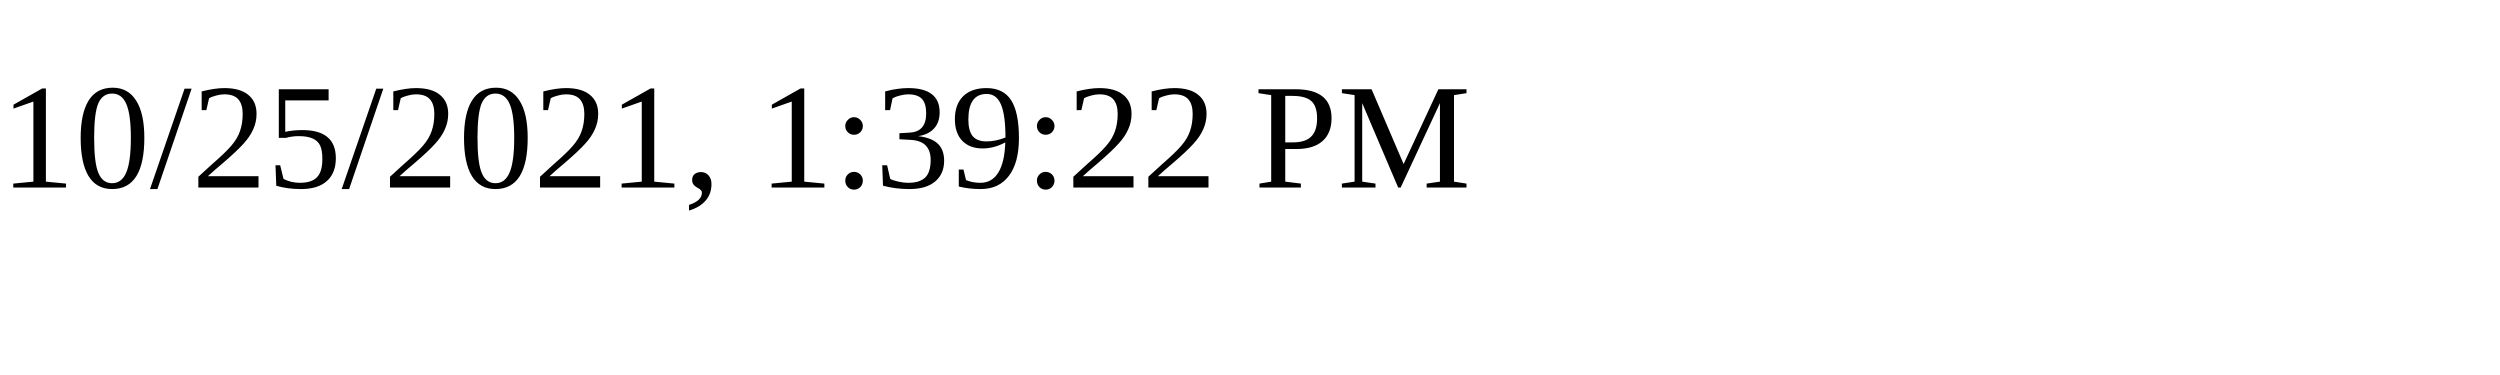
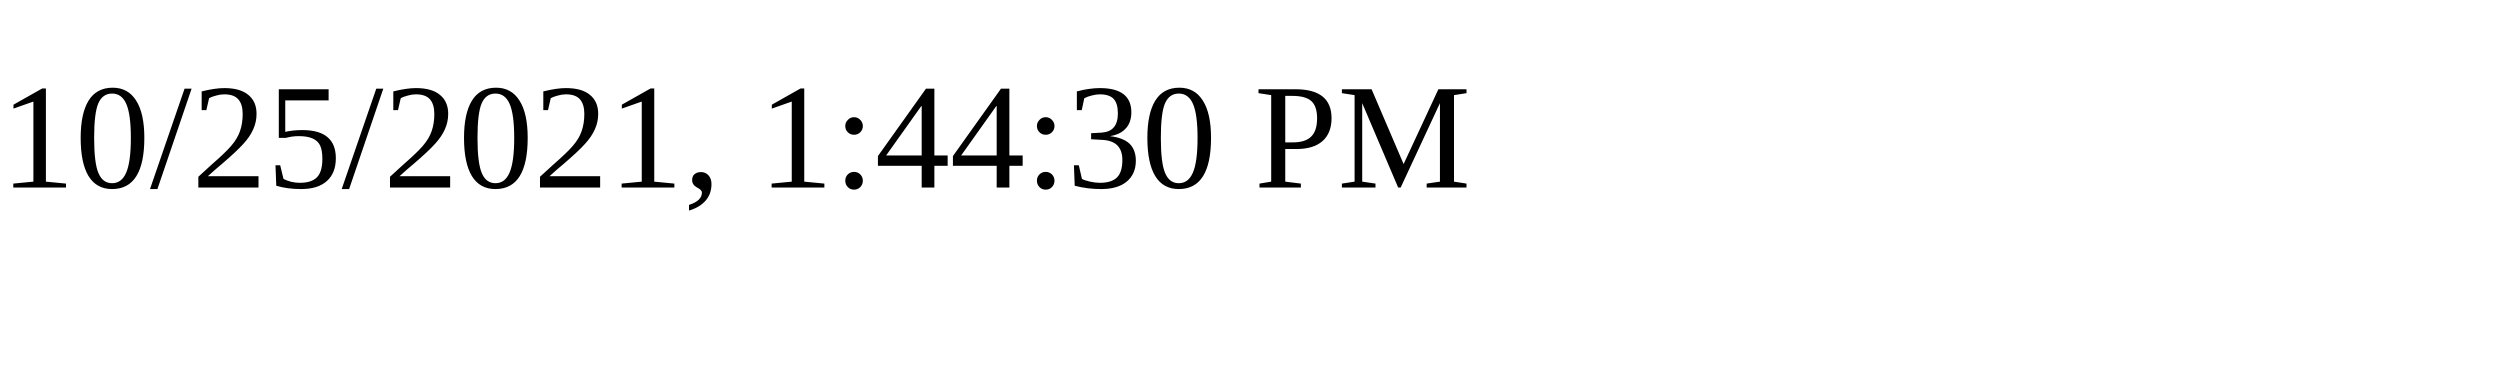
<svg xmlns="http://www.w3.org/2000/svg" height="30" width="200">
-   <text x="0" y="15">10/25/2021, 1:39:22 PM</text>
+   <text x="0" y="15">10/25/2021, 1:44:30 PM</text>
</svg>
